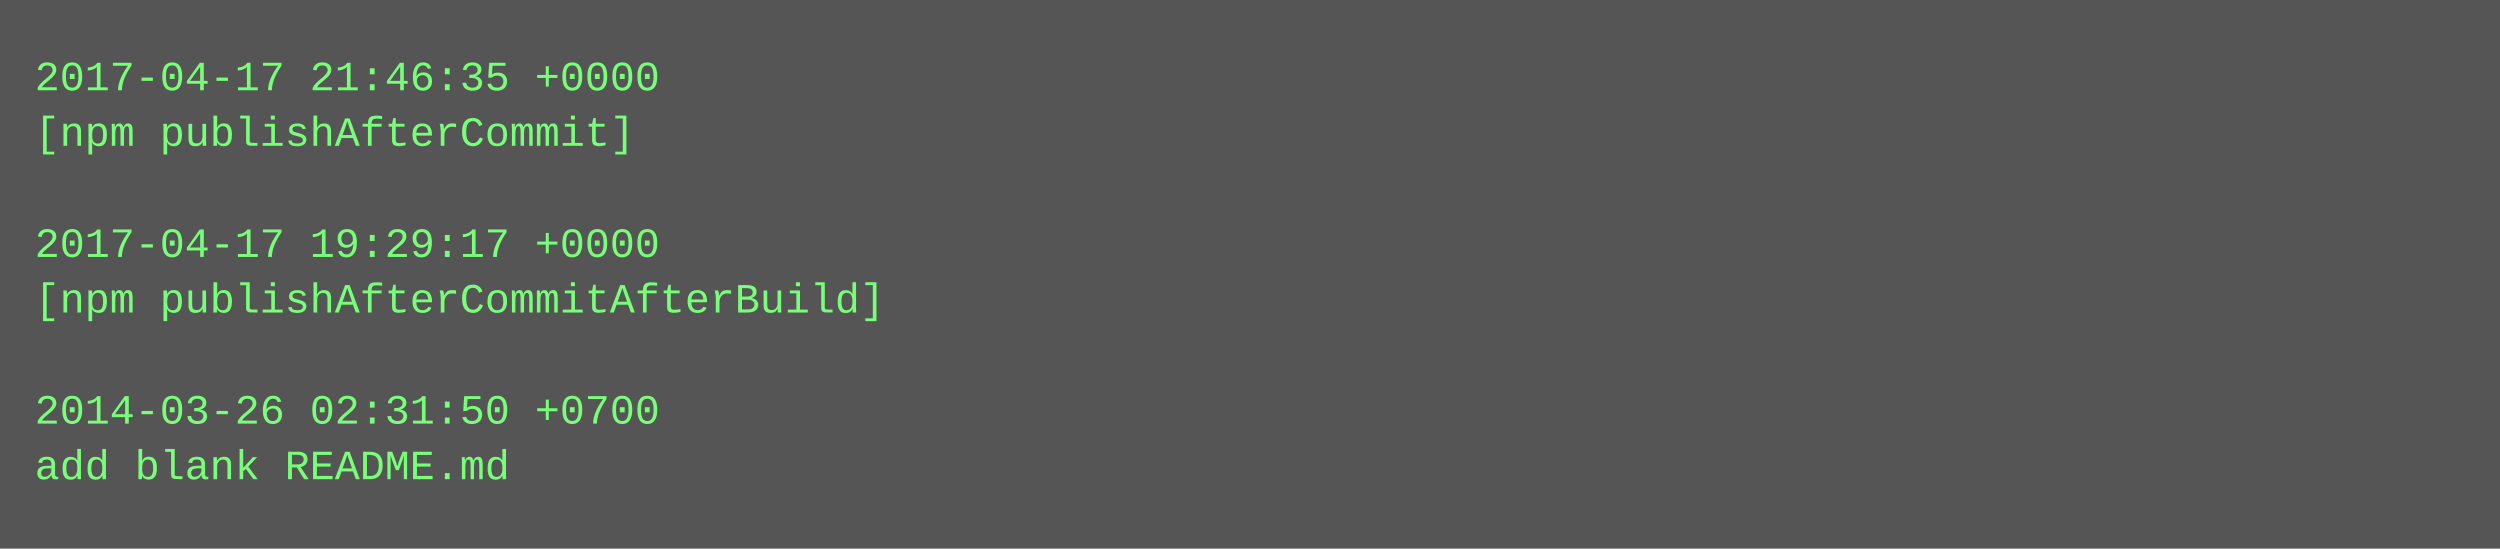
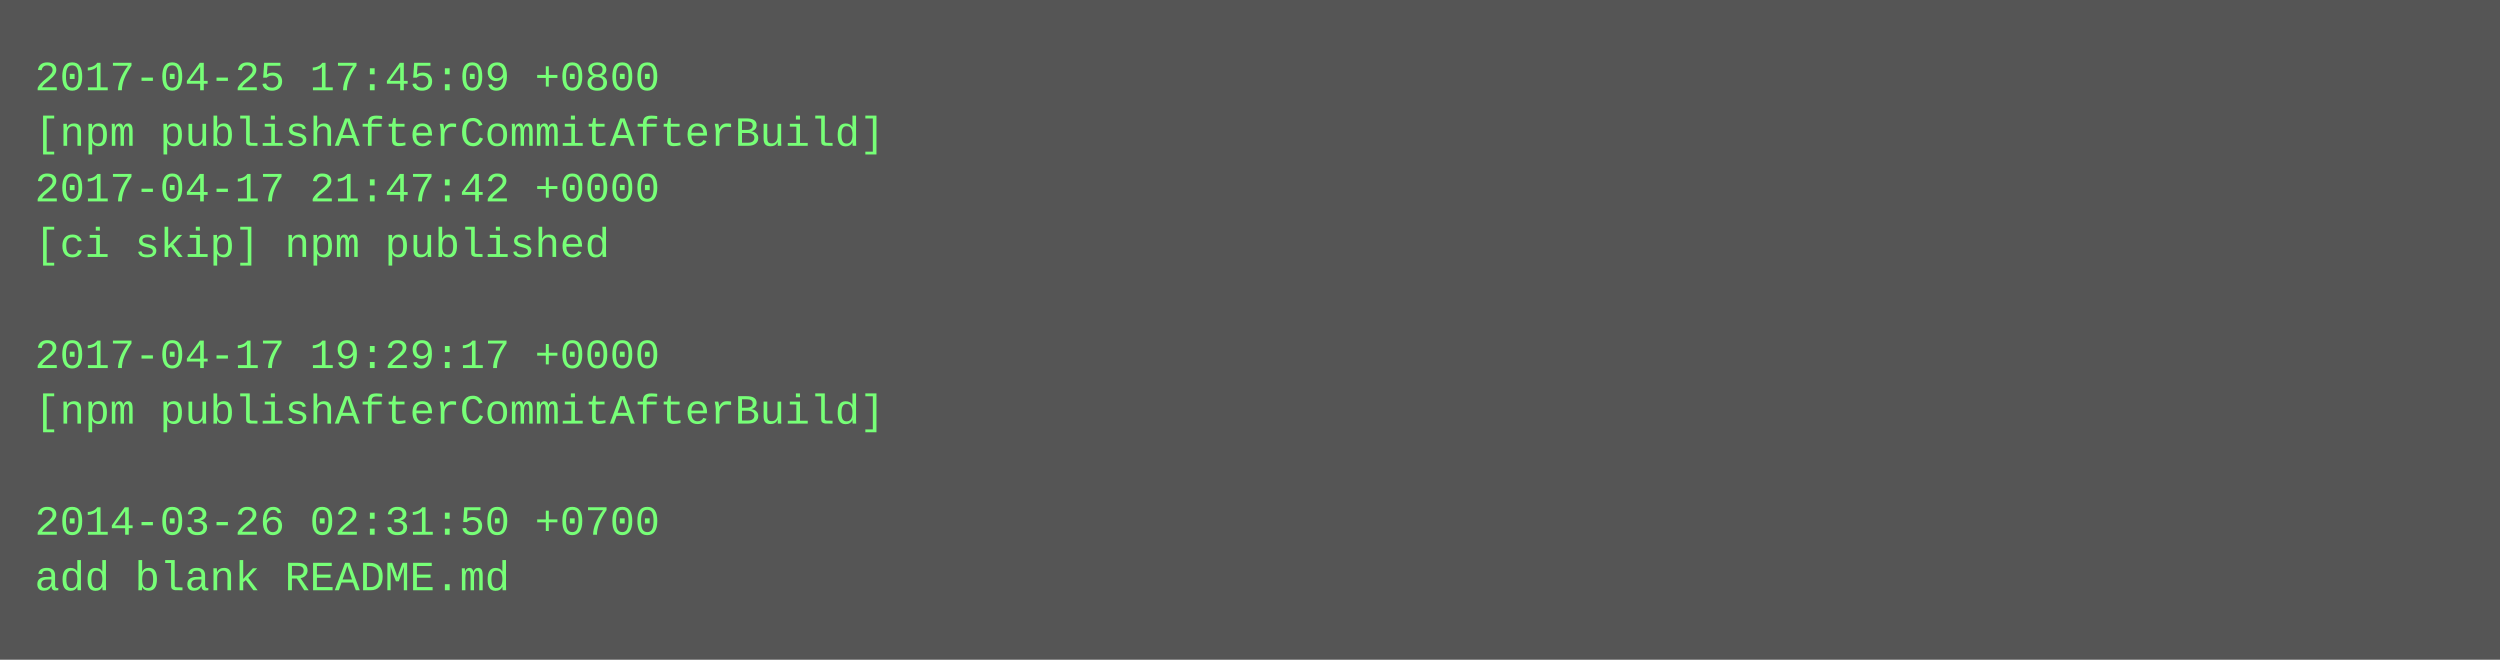
- <svg xmlns="http://www.w3.org/2000/svg" height="158" width="720">
-   <rect height="158" fill="#555" width="720" />
+ <svg xmlns="http://www.w3.org/2000/svg" height="190" width="720">
+   <rect height="190" fill="#555" width="720" />
  <text fill="#7f7" font-family="Courier New" font-size="12" xml:space="preserve">
-     <tspan x="10" y="26">2017-04-17 21:46:35 +0000</tspan>
-     <tspan x="10" y="42">[npm publishAfterCommit]</tspan>
-     <tspan x="10" y="58" />
-     <tspan x="10" y="74">2017-04-17 19:29:17 +0000</tspan>
-     <tspan x="10" y="90">[npm publishAfterCommitAfterBuild]</tspan>
-     <tspan x="10" y="106" />
-     <tspan x="10" y="122">2014-03-26 02:31:50 +0700</tspan>
-     <tspan x="10" y="138">add blank README.md</tspan>
+     <tspan x="10" y="26">2017-04-25 17:45:09 +0800</tspan>
+     <tspan x="10" y="42">[npm publishAfterCommitAfterBuild]</tspan>
+     <tspan x="10" y="58">2017-04-17 21:47:42 +0000</tspan>
+     <tspan x="10" y="74">[ci skip] npm published</tspan>
+     <tspan x="10" y="90" />
+     <tspan x="10" y="106">2017-04-17 19:29:17 +0000</tspan>
+     <tspan x="10" y="122">[npm publishAfterCommitAfterBuild]</tspan>
+     <tspan x="10" y="138" />
+     <tspan x="10" y="154">2014-03-26 02:31:50 +0700</tspan>
+     <tspan x="10" y="170">add blank README.md</tspan>
  </text>
</svg>
